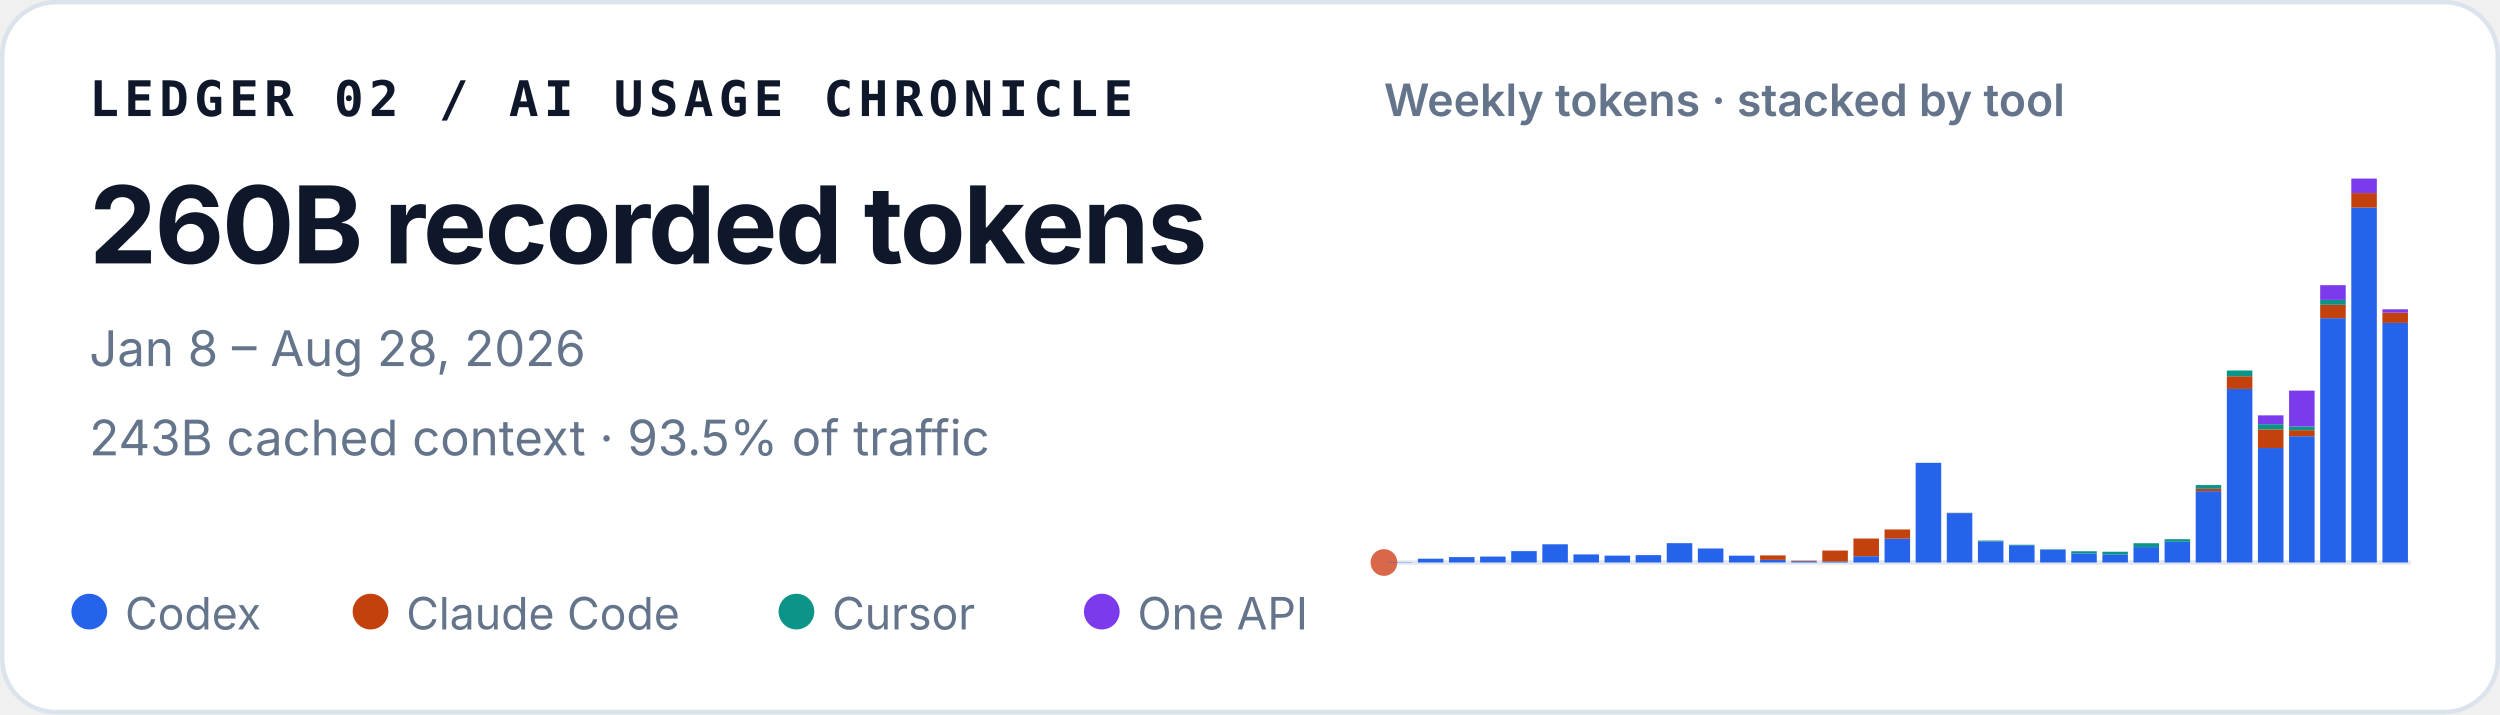
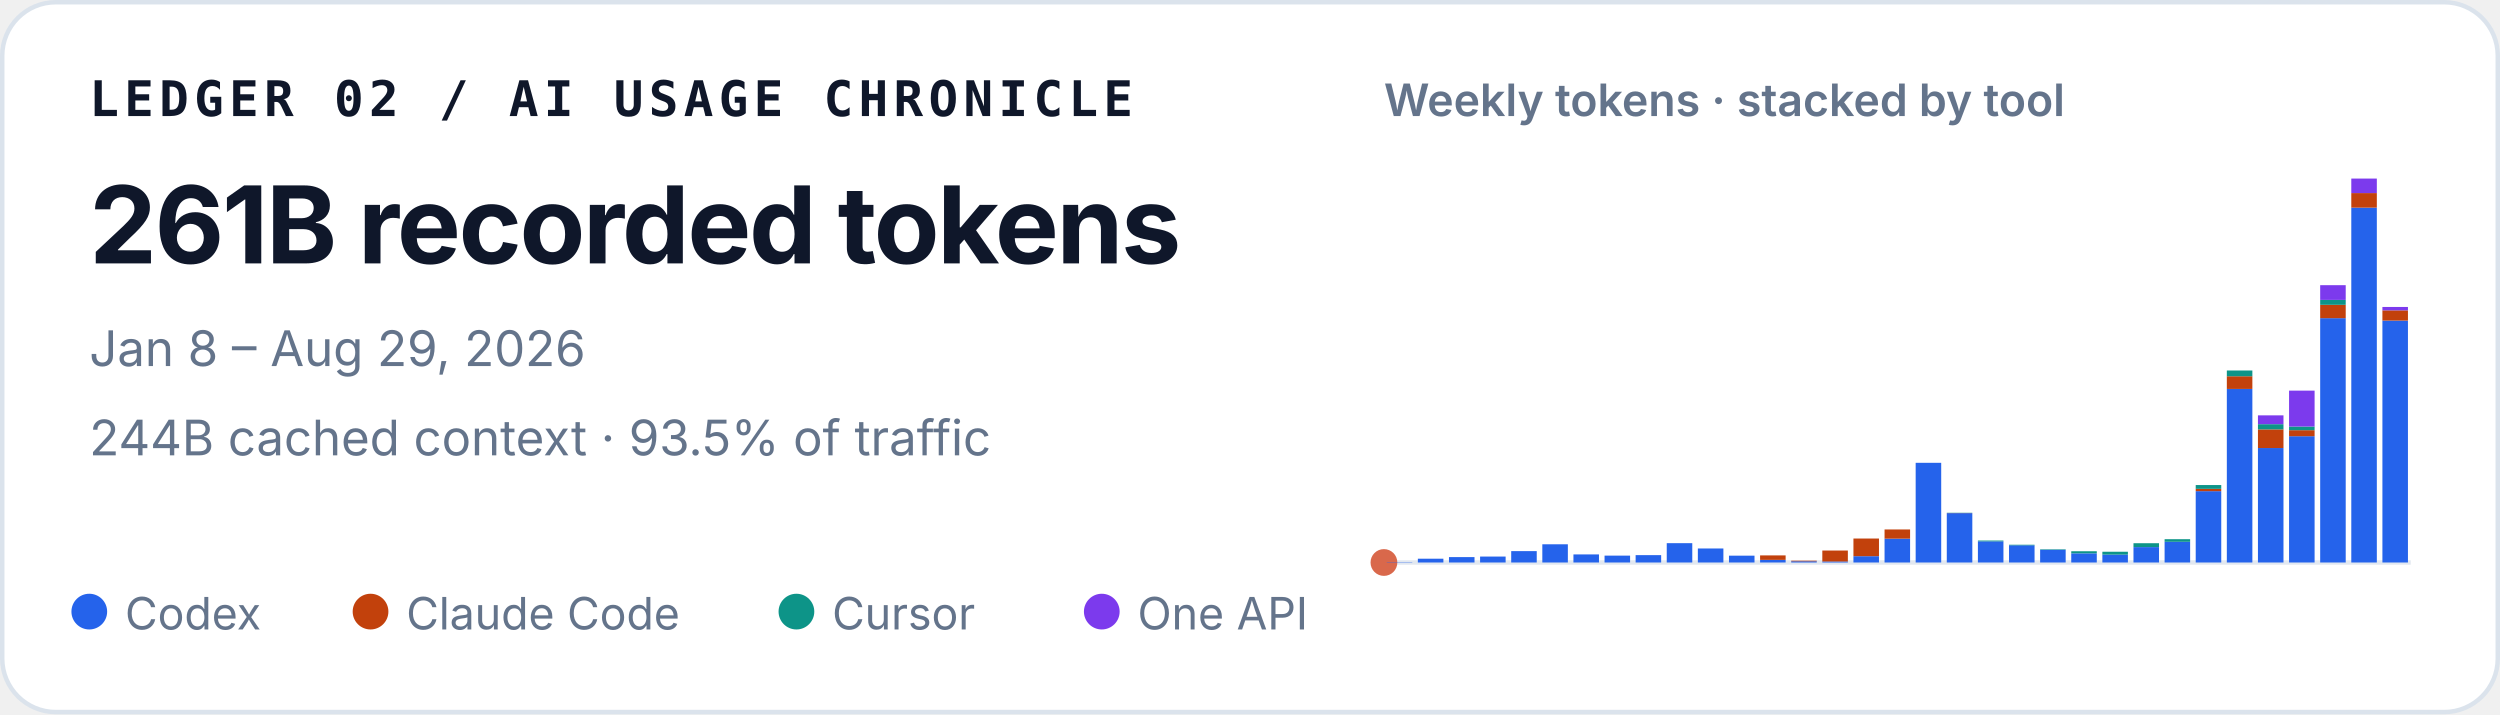
<svg xmlns="http://www.w3.org/2000/svg" width="560" height="160" viewBox="0 0 560 160" role="img" aria-labelledby="title desc">
  <style>
    text { font-family: ui-sans-serif, -apple-system, BlinkMacSystemFont, "Segoe UI", sans-serif; fill: #0f172a; }
    .identity { font-family: ui-monospace, SFMono-Regular, Menlo, Consolas, monospace; font-size: 11px; font-weight: 700; letter-spacing: .11em; }
    .total { font-size: 24px; font-weight: 720; letter-spacing: -.02em; }
    .meta { font-size: 11px; fill: #64748b; }
    .chart-title { font-size: 10px; font-weight: 600; fill: #64748b; }
    .legend { font-size: 10px; fill: #64748b; }
  </style>
  <rect x=".5" y=".5" width="559" height="159" rx="12" fill="#ffffff" stroke="#dbe3ec" />
  <text x="20" y="26" class="identity">LEDGER 02 / AI USAGE CHRONICLE</text>
-   <text x="20" y="59" class="total">260B recorded tokens</text>
-   <text x="20" y="82" class="meta">Jan 8 – Aug 28, 2026</text>
-   <text x="20" y="102" class="meta">243B cached context · 93.5% of traffic</text>
+   <text x="20" y="59" class="total">261B recorded tokens</text>
+   <text x="20" y="82" class="meta">Jan 8 – Aug 29, 2026</text>
+   <text x="20" y="102" class="meta">244B cached context · 93.5% of traffic</text>
  <text x="310" y="26" class="chart-title">Weekly tokens · stacked by tool</text>
  <line x1="310" y1="126" x2="540" y2="126" stroke="#e2e8f0" />
  <circle cx="310" cy="126" r="3" fill="#D9684B" aria-hidden="true" />
  <g aria-label="Weekly token volume, stacked by tool">
    <rect x="310.63" y="125.93" width="5.72" height="0.07" fill="#2563eb" />
    <rect x="317.60" y="125.15" width="5.72" height="0.85" fill="#2563eb" />
    <rect x="324.57" y="124.79" width="5.72" height="1.21" fill="#2563eb" />
    <rect x="331.54" y="124.67" width="5.72" height="1.33" fill="#2563eb" />
    <rect x="338.51" y="123.45" width="5.72" height="2.55" fill="#2563eb" />
    <rect x="345.48" y="121.92" width="5.72" height="4.08" fill="#2563eb" />
    <rect x="352.45" y="124.19" width="5.72" height="1.81" fill="#2563eb" />
    <rect x="359.42" y="124.46" width="5.72" height="1.54" fill="#2563eb" />
    <rect x="366.38" y="124.35" width="5.72" height="1.65" fill="#2563eb" />
    <rect x="373.35" y="121.67" width="5.72" height="4.33" fill="#2563eb" />
    <rect x="380.32" y="122.86" width="5.72" height="3.14" fill="#2563eb" />
    <rect x="387.29" y="124.47" width="5.72" height="1.53" fill="#2563eb" />
    <rect x="394.26" y="125.41" width="5.72" height="0.59" fill="#2563eb" />
    <rect x="394.26" y="124.41" width="5.72" height="1.00" fill="#c2410c" />
    <rect x="401.23" y="125.72" width="5.72" height="0.28" fill="#2563eb" />
    <rect x="401.23" y="125.59" width="5.72" height="0.14" fill="#c2410c" />
    <rect x="408.20" y="125.77" width="5.72" height="0.23" fill="#2563eb" />
    <rect x="408.20" y="123.32" width="5.72" height="2.45" fill="#c2410c" />
    <rect x="415.17" y="124.59" width="5.72" height="1.41" fill="#2563eb" />
    <rect x="415.17" y="120.63" width="5.72" height="3.95" fill="#c2410c" />
    <rect x="422.14" y="120.66" width="5.72" height="5.34" fill="#2563eb" />
    <rect x="422.14" y="118.60" width="5.72" height="2.06" fill="#c2410c" />
    <rect x="429.11" y="103.67" width="5.72" height="22.33" fill="#2563eb" />
    <rect x="436.08" y="114.94" width="5.72" height="11.06" fill="#2563eb" />
    <rect x="436.08" y="114.91" width="5.72" height="0.03" fill="#c2410c" />
    <rect x="436.08" y="114.85" width="5.72" height="0.05" fill="#0d9488" />
    <rect x="443.05" y="121.26" width="5.72" height="4.74" fill="#2563eb" />
    <rect x="443.05" y="121.08" width="5.72" height="0.18" fill="#0d9488" />
    <rect x="450.02" y="122.14" width="5.72" height="3.86" fill="#2563eb" />
    <rect x="450.02" y="122.02" width="5.72" height="0.13" fill="#0d9488" />
    <rect x="456.99" y="123.15" width="5.72" height="2.85" fill="#2563eb" />
    <rect x="456.99" y="123.04" width="5.72" height="0.11" fill="#0d9488" />
    <rect x="463.96" y="123.95" width="5.72" height="2.05" fill="#2563eb" />
    <rect x="463.96" y="123.48" width="5.72" height="0.46" fill="#0d9488" />
    <rect x="470.93" y="124.22" width="5.72" height="1.78" fill="#2563eb" />
    <rect x="470.93" y="124.22" width="5.72" height="0.00" fill="#c2410c" />
    <rect x="470.93" y="123.59" width="5.72" height="0.64" fill="#0d9488" />
    <rect x="477.90" y="122.55" width="5.72" height="3.45" fill="#2563eb" />
    <rect x="477.90" y="121.68" width="5.72" height="0.86" fill="#0d9488" />
    <rect x="484.87" y="121.36" width="5.72" height="4.64" fill="#2563eb" />
    <rect x="484.87" y="120.78" width="5.72" height="0.58" fill="#0d9488" />
    <rect x="491.84" y="110.02" width="5.72" height="15.98" fill="#2563eb" />
    <rect x="491.84" y="109.50" width="5.72" height="0.52" fill="#c2410c" />
    <rect x="491.84" y="108.65" width="5.72" height="0.85" fill="#0d9488" />
    <rect x="491.84" y="108.64" width="5.72" height="0.00" fill="#7c3aed" />
    <rect x="498.81" y="87.12" width="5.72" height="38.88" fill="#2563eb" />
    <rect x="498.81" y="84.28" width="5.72" height="2.84" fill="#c2410c" />
    <rect x="498.81" y="82.99" width="5.72" height="1.29" fill="#0d9488" />
    <rect x="505.78" y="100.36" width="5.72" height="25.64" fill="#2563eb" />
    <rect x="505.78" y="96.18" width="5.72" height="4.18" fill="#c2410c" />
    <rect x="505.78" y="95.02" width="5.72" height="1.16" fill="#0d9488" />
    <rect x="505.78" y="93.04" width="5.72" height="1.97" fill="#7c3aed" />
    <rect x="512.75" y="97.71" width="5.72" height="28.29" fill="#2563eb" />
    <rect x="512.75" y="96.36" width="5.72" height="1.35" fill="#c2410c" />
    <rect x="512.75" y="95.55" width="5.72" height="0.81" fill="#0d9488" />
    <rect x="512.75" y="87.50" width="5.72" height="8.05" fill="#7c3aed" />
    <rect x="519.72" y="71.27" width="5.72" height="54.73" fill="#2563eb" />
    <rect x="519.72" y="68.28" width="5.72" height="2.99" fill="#c2410c" />
    <rect x="519.72" y="67.19" width="5.72" height="1.09" fill="#0d9488" />
    <rect x="519.72" y="63.88" width="5.72" height="3.30" fill="#7c3aed" />
    <rect x="526.69" y="46.51" width="5.72" height="79.49" fill="#2563eb" />
    <rect x="526.69" y="43.25" width="5.72" height="3.26" fill="#c2410c" />
    <rect x="526.69" y="40.00" width="5.72" height="3.25" fill="#7c3aed" />
-     <rect x="533.66" y="72.33" width="5.72" height="53.67" fill="#2563eb" />
-     <rect x="533.66" y="70.04" width="5.72" height="2.29" fill="#c2410c" />
-     <rect x="533.66" y="69.28" width="5.72" height="0.76" fill="#7c3aed" />
+     <rect x="533.66" y="71.81" width="5.72" height="54.19" fill="#2563eb" />
+     <rect x="533.66" y="69.52" width="5.72" height="2.29" fill="#c2410c" />
+     <rect x="533.66" y="68.76" width="5.72" height="0.76" fill="#7c3aed" />
  </g>
  <circle cx="20" cy="137" r="4" fill="#2563eb" />
  <text x="28" y="141" class="legend">Codex</text>
  <circle cx="83" cy="137" r="4" fill="#c2410c" />
  <text x="91" y="141" class="legend">Claude Code</text>
  <circle cx="178.4" cy="137" r="4" fill="#0d9488" />
  <text x="186.4" y="141" class="legend">Cursor</text>
  <circle cx="246.8" cy="137" r="4" fill="#7c3aed" />
  <text x="254.8" y="141" class="legend">One API</text>
</svg>
